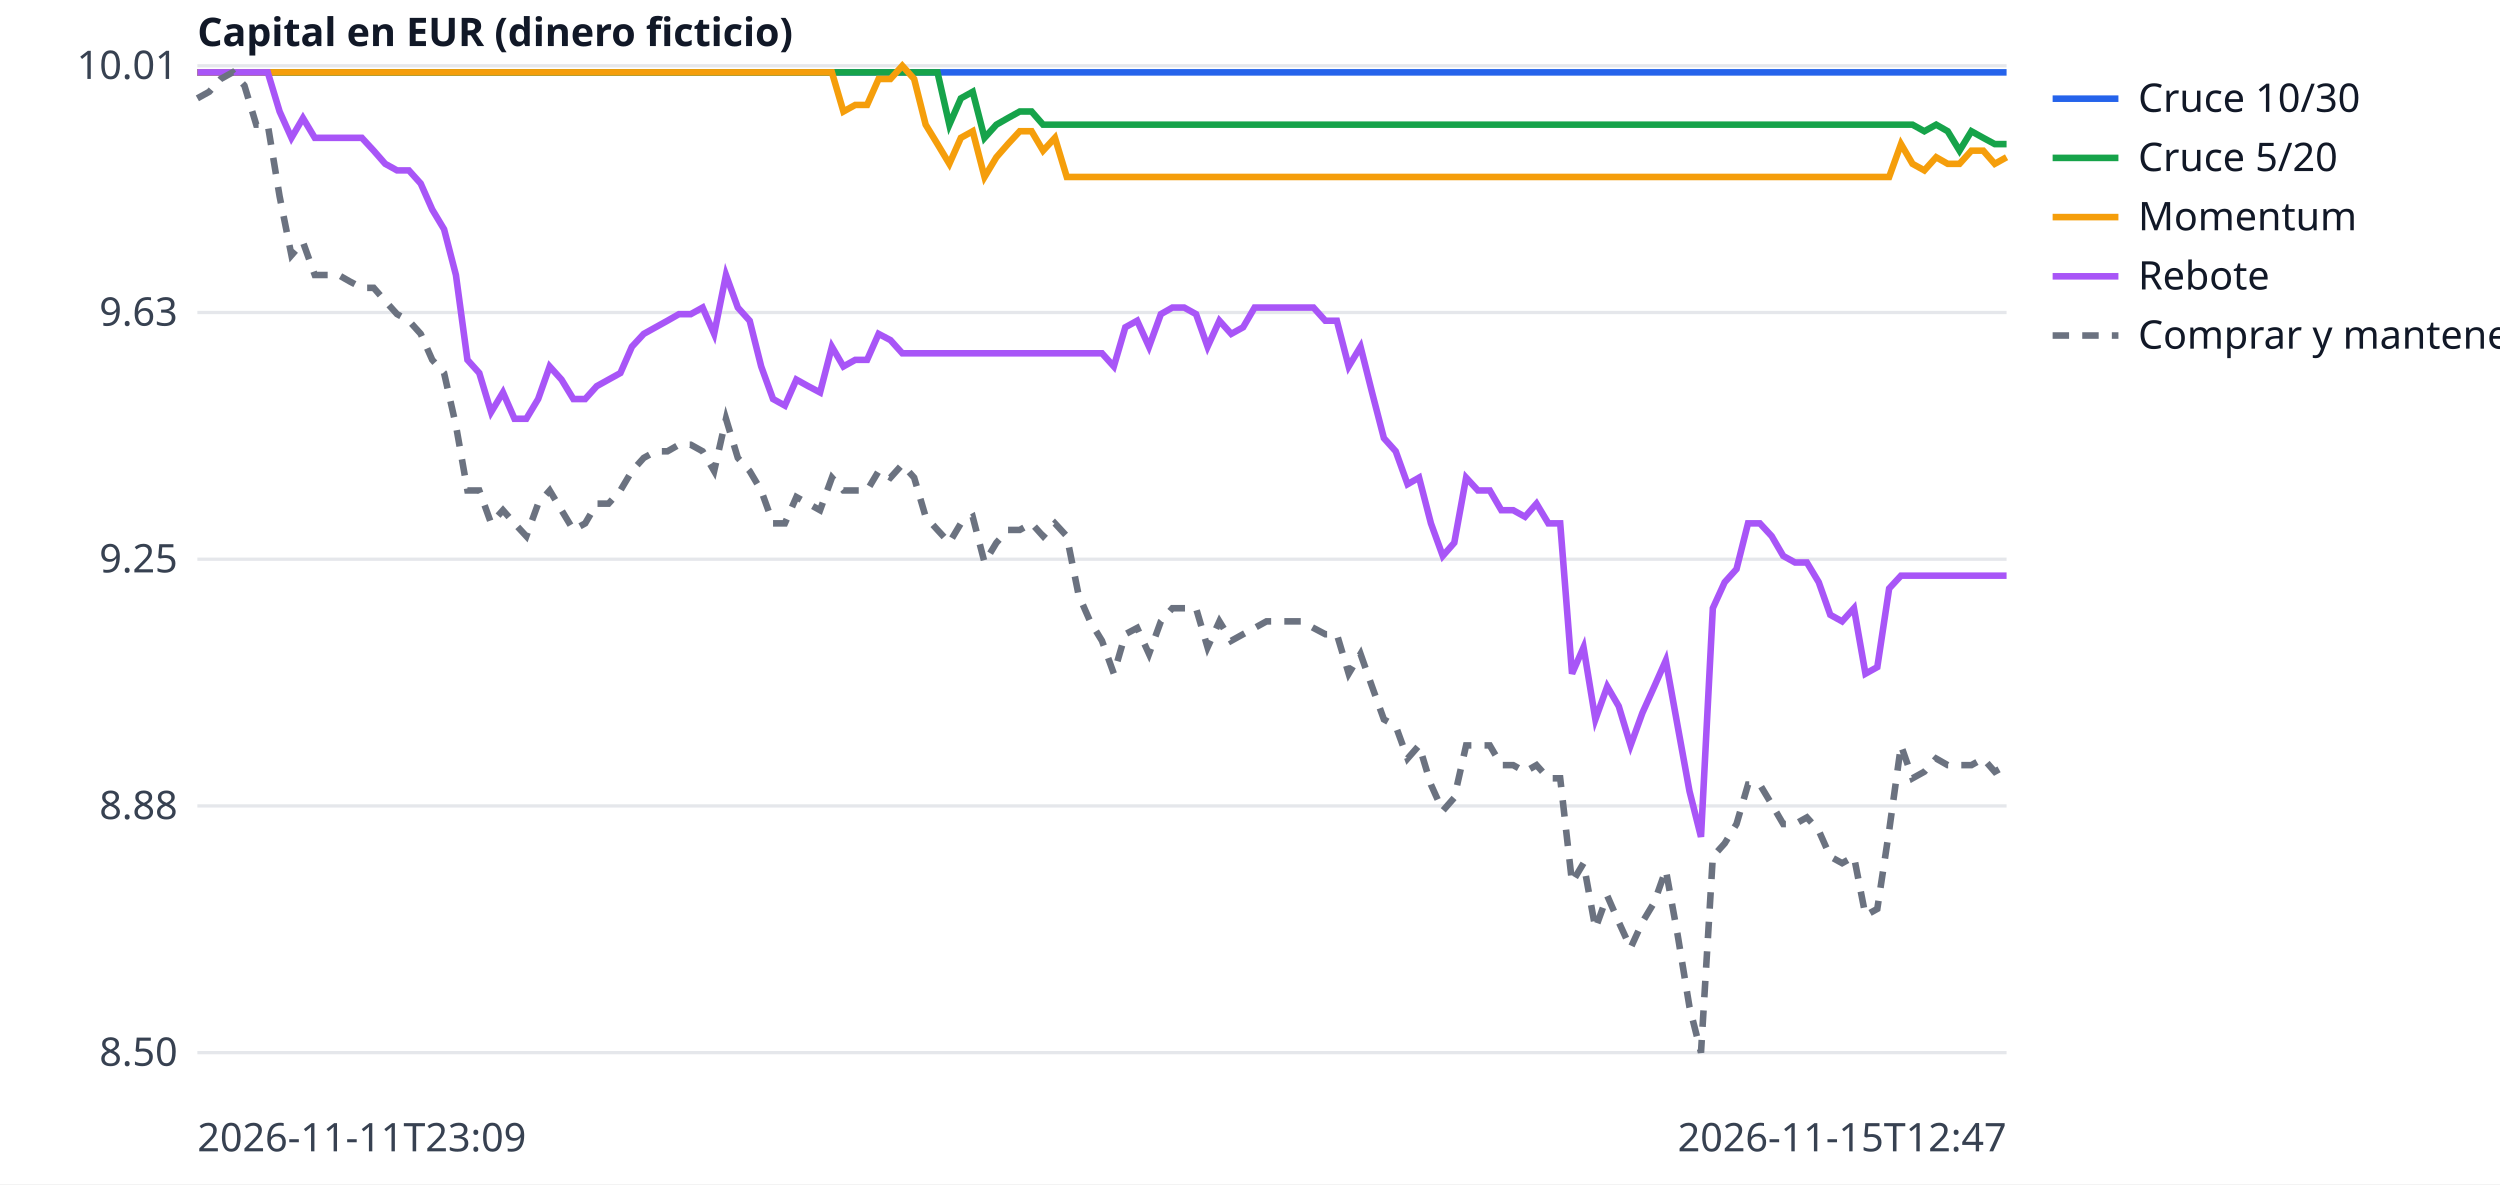
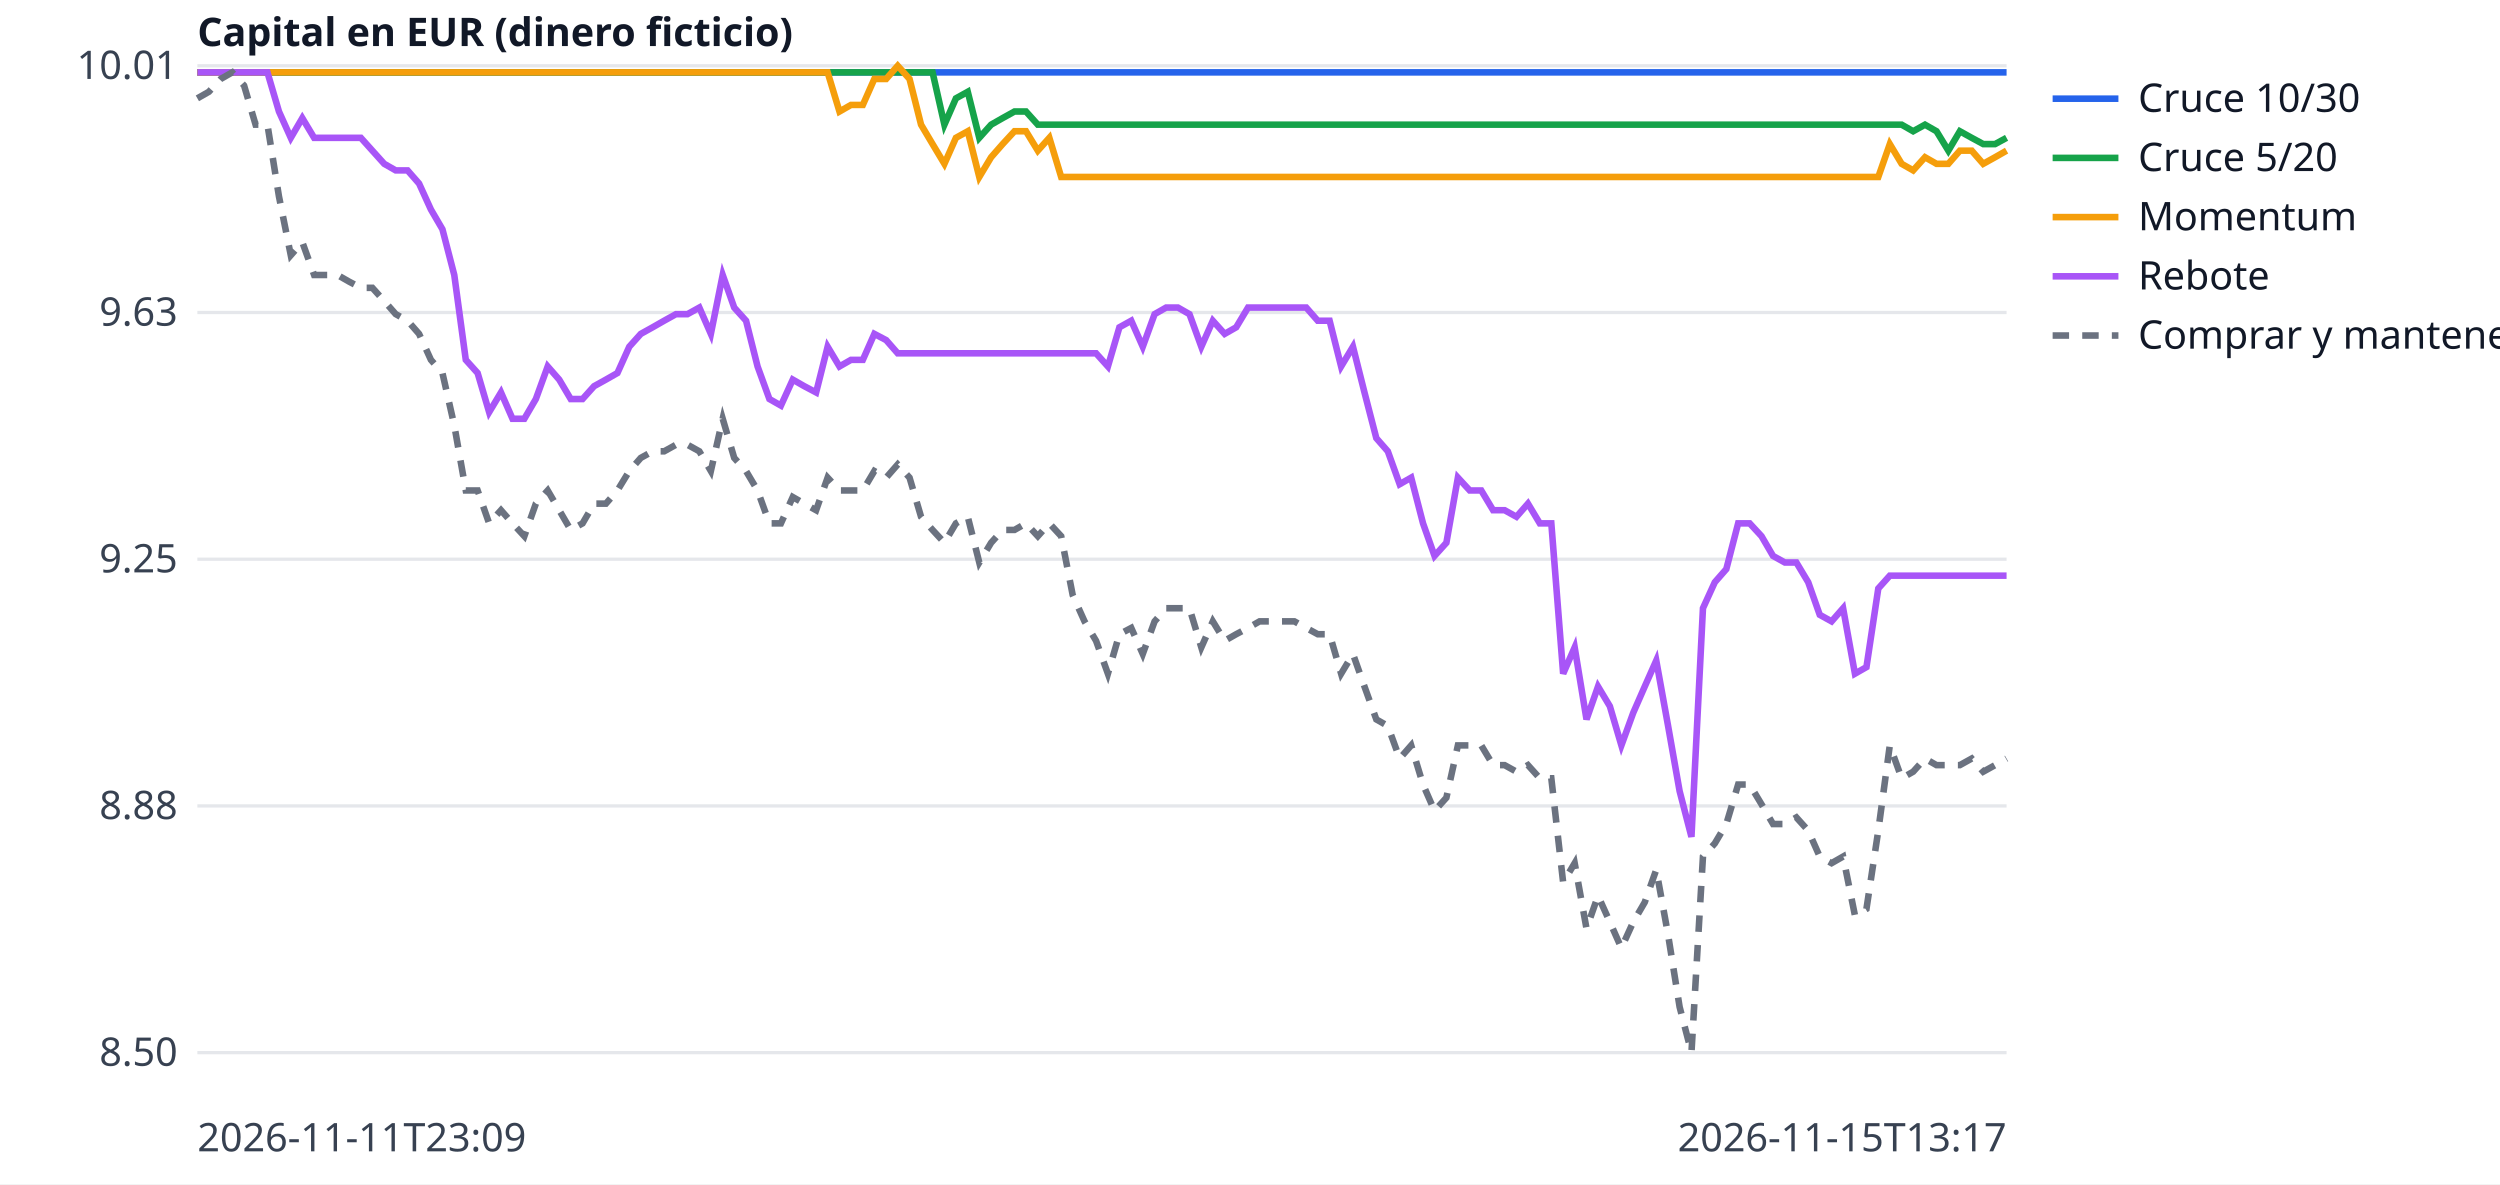
<svg xmlns="http://www.w3.org/2000/svg" width="760" height="360" viewBox="0 0 760 360" font-family="sans-serif" font-size="12">
  <rect width="760" height="360" fill="white" />
  <line x1="60" x2="610" y1="320.0" y2="320.0" stroke="#e5e7eb" />
  <text x="54" y="324.0" text-anchor="end" fill="#374151">8.50</text>
  <line x1="60" x2="610" y1="245.0" y2="245.0" stroke="#e5e7eb" />
  <text x="54" y="249.0" text-anchor="end" fill="#374151">8.88</text>
  <line x1="60" x2="610" y1="170.0" y2="170.0" stroke="#e5e7eb" />
  <text x="54" y="174.0" text-anchor="end" fill="#374151">9.25</text>
  <line x1="60" x2="610" y1="95.0" y2="95.0" stroke="#e5e7eb" />
  <text x="54" y="99.0" text-anchor="end" fill="#374151">9.63</text>
  <line x1="60" x2="610" y1="20.0" y2="20.0" stroke="#e5e7eb" />
  <text x="54" y="24.0" text-anchor="end" fill="#374151">10.01</text>
  <text x="60" y="350" fill="#374151">2026-11-11T23:09</text>
-   <text x="610" y="350" text-anchor="end" fill="#374151">2026-11-15T12:47</text>
+   <text x="610" y="350" text-anchor="end" fill="#374151">2026-11-15T13:17</text>
  <text x="60" y="14" fill="#111827" font-weight="bold">Capital en EUR (dinero ficticio)</text>
-   <polyline points="60.0,22.0 63.6,22.0 67.1,22.0 70.7,22.0 74.3,22.0 77.9,22.0 81.4,22.0 85.0,22.0 88.6,22.0 92.1,22.0 95.7,22.0 99.3,22.0 102.9,22.0 106.4,22.0 110.0,22.0 113.6,22.0 117.1,22.0 120.7,22.0 124.3,22.0 127.9,22.0 131.4,22.0 135.0,22.0 138.6,22.0 142.1,22.0 145.7,22.0 149.3,22.0 152.9,22.0 156.4,22.0 160.0,22.0 163.6,22.0 167.1,22.0 170.7,22.0 174.3,22.0 177.9,22.0 181.4,22.0 185.0,22.0 188.6,22.0 192.1,22.0 195.7,22.0 199.3,22.0 202.9,22.0 206.4,22.0 210.0,22.0 213.6,22.0 217.1,22.0 220.7,22.0 224.3,22.0 227.9,22.0 231.4,22.0 235.0,22.0 238.6,22.0 242.1,22.0 245.7,22.0 249.3,22.0 252.9,22.0 256.4,22.0 260.0,22.0 263.6,22.0 267.1,22.0 270.7,22.0 274.3,22.0 277.9,22.0 281.4,22.0 285.0,22.0 288.6,22.0 292.1,22.0 295.7,22.0 299.3,22.0 302.9,22.0 306.4,22.0 310.0,22.0 313.6,22.0 317.1,22.0 320.7,22.0 324.3,22.0 327.9,22.0 331.4,22.0 335.0,22.0 338.6,22.0 342.1,22.0 345.7,22.0 349.3,22.0 352.9,22.0 356.4,22.0 360.0,22.0 363.6,22.0 367.1,22.0 370.7,22.0 374.3,22.0 377.9,22.0 381.4,22.0 385.0,22.0 388.6,22.0 392.1,22.0 395.7,22.0 399.3,22.0 402.9,22.0 406.4,22.0 410.0,22.0 413.6,22.0 417.1,22.0 420.7,22.0 424.3,22.0 427.9,22.0 431.4,22.0 435.0,22.0 438.6,22.0 442.1,22.0 445.7,22.0 449.3,22.0 452.9,22.0 456.4,22.0 460.0,22.0 463.6,22.0 467.1,22.0 470.7,22.0 474.3,22.0 477.9,22.0 481.4,22.0 485.0,22.0 488.6,22.0 492.1,22.0 495.7,22.0 499.3,22.0 502.9,22.0 506.4,22.0 510.0,22.0 513.6,22.0 517.1,22.0 520.7,22.0 524.3,22.0 527.9,22.0 531.4,22.0 535.0,22.0 538.6,22.0 542.1,22.0 545.7,22.0 549.3,22.0 552.9,22.0 556.4,22.0 560.0,22.0 563.6,22.0 567.1,22.0 570.7,22.0 574.3,22.0 577.9,22.0 581.4,22.0 585.0,22.0 588.6,22.0 592.1,22.0 595.7,22.0 599.3,22.0 602.9,22.0 606.4,22.0 610.0,22.0" fill="none" stroke="#2563eb" stroke-width="2" />
+   <polyline points="60.0,22.0 63.5,22.0 67.1,22.0 70.6,22.0 74.2,22.0 77.7,22.0 81.3,22.0 84.8,22.0 88.4,22.0 91.9,22.0 95.5,22.0 99.0,22.0 102.6,22.0 106.1,22.0 109.7,22.0 113.2,22.0 116.8,22.0 120.3,22.0 123.9,22.0 127.4,22.0 131.0,22.0 134.5,22.0 138.1,22.0 141.6,22.0 145.2,22.0 148.7,22.0 152.3,22.0 155.8,22.0 159.4,22.0 162.9,22.0 166.5,22.0 170.0,22.0 173.5,22.0 177.1,22.0 180.6,22.0 184.2,22.0 187.7,22.0 191.3,22.0 194.8,22.0 198.4,22.0 201.9,22.0 205.5,22.0 209.0,22.0 212.6,22.0 216.1,22.0 219.7,22.0 223.2,22.0 226.8,22.0 230.3,22.0 233.9,22.0 237.4,22.0 241.0,22.0 244.5,22.0 248.1,22.0 251.6,22.0 255.2,22.0 258.7,22.0 262.3,22.0 265.8,22.0 269.4,22.0 272.9,22.0 276.5,22.0 280.0,22.0 283.5,22.0 287.1,22.0 290.6,22.0 294.2,22.0 297.7,22.0 301.3,22.0 304.8,22.0 308.4,22.0 311.9,22.0 315.5,22.0 319.0,22.0 322.6,22.0 326.1,22.0 329.7,22.0 333.2,22.0 336.8,22.0 340.3,22.0 343.9,22.0 347.4,22.0 351.0,22.0 354.5,22.0 358.1,22.0 361.6,22.0 365.2,22.0 368.7,22.0 372.3,22.0 375.8,22.0 379.4,22.0 382.9,22.0 386.5,22.0 390.0,22.0 393.5,22.0 397.1,22.0 400.6,22.0 404.2,22.0 407.7,22.0 411.3,22.0 414.8,22.0 418.4,22.0 421.9,22.0 425.5,22.0 429.0,22.0 432.6,22.0 436.1,22.0 439.7,22.0 443.2,22.0 446.8,22.0 450.3,22.0 453.9,22.0 457.4,22.0 461.0,22.0 464.5,22.0 468.1,22.0 471.6,22.0 475.2,22.0 478.7,22.0 482.3,22.0 485.8,22.0 489.4,22.0 492.9,22.0 496.5,22.0 500.0,22.0 503.5,22.0 507.1,22.0 510.6,22.0 514.2,22.0 517.7,22.0 521.3,22.0 524.8,22.0 528.4,22.0 531.9,22.0 535.5,22.0 539.0,22.0 542.6,22.0 546.1,22.0 549.7,22.0 553.2,22.0 556.8,22.0 560.3,22.0 563.9,22.0 567.4,22.0 571.0,22.0 574.5,22.0 578.1,22.0 581.6,22.0 585.2,22.0 588.7,22.0 592.3,22.0 595.8,22.0 599.4,22.0 602.9,22.0 606.5,22.0 610.0,22.0" fill="none" stroke="#2563eb" stroke-width="2" />
  <line x1="624" x2="644" y1="30" y2="30" stroke="#2563eb" stroke-width="2" />
  <text x="650" y="34" fill="#111827">Cruce 10/30</text>
-   <polyline points="60.0,22.0 63.6,22.0 67.1,22.0 70.7,22.0 74.3,22.0 77.9,22.0 81.4,22.0 85.0,22.0 88.6,22.0 92.1,22.0 95.7,22.0 99.3,22.0 102.9,22.0 106.4,22.0 110.0,22.0 113.6,22.0 117.1,22.0 120.7,22.0 124.3,22.0 127.9,22.0 131.4,22.0 135.0,22.0 138.6,22.0 142.1,22.0 145.7,22.0 149.3,22.0 152.9,22.0 156.4,22.0 160.0,22.0 163.6,22.0 167.1,22.0 170.7,22.0 174.3,22.0 177.9,22.0 181.4,22.0 185.0,22.0 188.6,22.0 192.1,22.0 195.7,22.0 199.3,22.0 202.9,22.0 206.4,22.0 210.0,22.0 213.6,22.0 217.1,22.0 220.7,22.0 224.3,22.0 227.9,22.0 231.4,22.0 235.0,22.0 238.6,22.0 242.1,22.0 245.7,22.0 249.3,22.0 252.9,22.0 256.4,22.0 260.0,22.0 263.6,22.0 267.1,22.0 270.7,22.0 274.3,22.0 277.9,22.0 281.4,22.0 285.0,22.0 288.6,37.9 292.1,29.9 295.7,27.9 299.3,41.9 302.9,37.9 306.4,35.9 310.0,33.9 313.6,33.9 317.1,37.9 320.7,37.9 324.3,37.9 327.9,37.9 331.4,37.9 335.0,37.9 338.6,37.9 342.1,37.9 345.7,37.9 349.3,37.9 352.9,37.9 356.4,37.9 360.0,37.9 363.6,37.9 367.1,37.9 370.7,37.9 374.3,37.9 377.9,37.9 381.4,37.9 385.0,37.9 388.6,37.9 392.1,37.9 395.7,37.9 399.3,37.9 402.9,37.9 406.4,37.9 410.0,37.9 413.6,37.9 417.1,37.9 420.7,37.9 424.3,37.9 427.9,37.9 431.4,37.9 435.0,37.9 438.6,37.9 442.1,37.9 445.7,37.9 449.3,37.9 452.9,37.9 456.4,37.9 460.0,37.9 463.6,37.9 467.1,37.9 470.7,37.9 474.3,37.9 477.9,37.9 481.4,37.9 485.0,37.9 488.6,37.9 492.1,37.9 495.7,37.9 499.3,37.9 502.9,37.9 506.4,37.9 510.0,37.9 513.6,37.9 517.1,37.9 520.7,37.9 524.3,37.9 527.9,37.9 531.4,37.9 535.0,37.9 538.6,37.9 542.1,37.9 545.7,37.9 549.3,37.9 552.9,37.9 556.4,37.9 560.0,37.9 563.6,37.9 567.1,37.9 570.7,37.9 574.3,37.9 577.9,37.9 581.4,37.9 585.0,39.9 588.6,37.9 592.1,39.9 595.7,45.8 599.3,39.9 602.9,41.9 606.4,43.8 610.0,43.8" fill="none" stroke="#16a34a" stroke-width="2" />
+   <polyline points="60.0,22.0 63.5,22.0 67.1,22.0 70.6,22.0 74.2,22.0 77.7,22.0 81.3,22.0 84.8,22.0 88.4,22.0 91.9,22.0 95.5,22.0 99.0,22.0 102.6,22.0 106.1,22.0 109.7,22.0 113.2,22.0 116.8,22.0 120.3,22.0 123.9,22.0 127.4,22.0 131.0,22.0 134.5,22.0 138.1,22.0 141.6,22.0 145.2,22.0 148.7,22.0 152.3,22.0 155.8,22.0 159.4,22.0 162.9,22.0 166.5,22.0 170.0,22.0 173.5,22.0 177.1,22.0 180.6,22.0 184.2,22.0 187.7,22.0 191.3,22.0 194.8,22.0 198.4,22.0 201.9,22.0 205.5,22.0 209.0,22.0 212.6,22.0 216.1,22.0 219.7,22.0 223.2,22.0 226.8,22.0 230.3,22.0 233.9,22.0 237.4,22.0 241.0,22.0 244.5,22.0 248.1,22.0 251.6,22.0 255.2,22.0 258.7,22.0 262.3,22.0 265.8,22.0 269.4,22.0 272.9,22.0 276.5,22.0 280.0,22.0 283.5,22.0 287.1,37.9 290.6,29.9 294.2,27.9 297.7,41.9 301.3,37.9 304.8,35.9 308.4,33.9 311.9,33.9 315.5,37.9 319.0,37.9 322.6,37.9 326.1,37.9 329.7,37.9 333.2,37.9 336.8,37.9 340.3,37.9 343.9,37.9 347.4,37.9 351.0,37.9 354.5,37.9 358.1,37.9 361.6,37.9 365.2,37.9 368.7,37.9 372.3,37.9 375.8,37.9 379.4,37.9 382.9,37.9 386.5,37.9 390.0,37.9 393.5,37.9 397.1,37.9 400.6,37.9 404.2,37.9 407.7,37.9 411.3,37.9 414.8,37.9 418.4,37.9 421.9,37.9 425.5,37.9 429.0,37.9 432.6,37.9 436.1,37.9 439.7,37.9 443.2,37.9 446.8,37.9 450.3,37.9 453.9,37.9 457.4,37.9 461.0,37.9 464.5,37.9 468.1,37.9 471.6,37.9 475.2,37.9 478.7,37.9 482.3,37.9 485.8,37.9 489.4,37.9 492.9,37.9 496.5,37.9 500.0,37.9 503.5,37.9 507.1,37.9 510.6,37.9 514.2,37.9 517.7,37.9 521.3,37.9 524.8,37.9 528.4,37.9 531.9,37.9 535.5,37.9 539.0,37.9 542.6,37.9 546.1,37.9 549.7,37.9 553.2,37.9 556.8,37.9 560.3,37.9 563.9,37.9 567.4,37.9 571.0,37.9 574.5,37.9 578.1,37.9 581.6,39.9 585.2,37.9 588.7,39.9 592.3,45.8 595.8,39.9 599.4,41.9 602.9,43.8 606.5,43.8 610.0,41.9" fill="none" stroke="#16a34a" stroke-width="2" />
  <line x1="624" x2="644" y1="48" y2="48" stroke="#16a34a" stroke-width="2" />
  <text x="650" y="52" fill="#111827">Cruce 5/20</text>
-   <polyline points="60.0,22.0 63.6,22.0 67.1,22.0 70.7,22.0 74.3,22.0 77.9,22.0 81.4,22.0 85.0,22.0 88.6,22.0 92.1,22.0 95.7,22.0 99.3,22.0 102.9,22.0 106.4,22.0 110.0,22.0 113.6,22.0 117.1,22.0 120.7,22.0 124.3,22.0 127.9,22.0 131.4,22.0 135.0,22.0 138.6,22.0 142.1,22.0 145.7,22.0 149.3,22.0 152.9,22.0 156.4,22.0 160.0,22.0 163.6,22.0 167.1,22.0 170.7,22.0 174.3,22.0 177.9,22.0 181.4,22.0 185.0,22.0 188.6,22.0 192.1,22.0 195.7,22.0 199.3,22.0 202.9,22.0 206.4,22.0 210.0,22.0 213.6,22.0 217.1,22.0 220.7,22.0 224.3,22.0 227.9,22.0 231.4,22.0 235.0,22.0 238.6,22.0 242.1,22.0 245.7,22.0 249.3,22.0 252.9,22.0 256.4,33.9 260.0,31.9 263.6,31.9 267.1,24.0 270.7,24.0 274.3,20.0 277.9,24.0 281.4,37.9 285.0,43.8 288.6,49.8 292.1,41.9 295.7,39.9 299.3,53.8 302.9,47.8 306.4,43.8 310.0,39.9 313.6,39.9 317.1,45.8 320.7,41.9 324.3,53.8 327.9,53.8 331.4,53.8 335.0,53.8 338.6,53.8 342.1,53.8 345.7,53.8 349.3,53.8 352.9,53.8 356.4,53.8 360.0,53.8 363.6,53.8 367.1,53.8 370.7,53.8 374.3,53.8 377.9,53.8 381.4,53.8 385.0,53.8 388.6,53.8 392.1,53.8 395.7,53.8 399.3,53.8 402.9,53.8 406.4,53.8 410.0,53.8 413.6,53.8 417.1,53.8 420.7,53.8 424.3,53.8 427.9,53.8 431.4,53.8 435.0,53.8 438.6,53.8 442.1,53.8 445.7,53.8 449.3,53.8 452.9,53.8 456.4,53.8 460.0,53.8 463.6,53.8 467.1,53.8 470.7,53.8 474.3,53.8 477.9,53.8 481.4,53.8 485.0,53.8 488.6,53.8 492.1,53.8 495.7,53.8 499.3,53.8 502.9,53.8 506.4,53.8 510.0,53.8 513.6,53.8 517.1,53.8 520.7,53.8 524.3,53.8 527.9,53.8 531.4,53.8 535.0,53.8 538.6,53.8 542.1,53.8 545.7,53.8 549.3,53.8 552.9,53.8 556.4,53.8 560.0,53.8 563.6,53.8 567.1,53.8 570.7,53.8 574.3,53.8 577.9,43.8 581.4,49.8 585.0,51.8 588.6,47.8 592.1,49.8 595.7,49.8 599.3,45.8 602.9,45.8 606.4,49.8 610.0,47.8" fill="none" stroke="#f59e0b" stroke-width="2" />
+   <polyline points="60.0,22.0 63.5,22.0 67.1,22.0 70.6,22.0 74.2,22.0 77.7,22.0 81.3,22.0 84.8,22.0 88.4,22.0 91.9,22.0 95.5,22.0 99.0,22.0 102.6,22.0 106.1,22.0 109.7,22.0 113.2,22.0 116.8,22.0 120.3,22.0 123.9,22.0 127.4,22.0 131.0,22.0 134.5,22.0 138.1,22.0 141.6,22.0 145.2,22.0 148.7,22.0 152.3,22.0 155.8,22.0 159.4,22.0 162.9,22.0 166.5,22.0 170.0,22.0 173.5,22.0 177.1,22.0 180.6,22.0 184.2,22.0 187.7,22.0 191.3,22.0 194.8,22.0 198.4,22.0 201.9,22.0 205.5,22.0 209.0,22.0 212.6,22.0 216.1,22.0 219.7,22.0 223.2,22.0 226.8,22.0 230.3,22.0 233.9,22.0 237.4,22.0 241.0,22.0 244.5,22.0 248.1,22.0 251.6,22.0 255.2,33.9 258.7,31.9 262.3,31.9 265.8,24.0 269.4,24.0 272.9,20.0 276.5,24.0 280.0,37.9 283.5,43.8 287.1,49.8 290.6,41.9 294.2,39.9 297.7,53.8 301.3,47.8 304.8,43.8 308.4,39.9 311.9,39.9 315.5,45.8 319.0,41.9 322.6,53.8 326.1,53.8 329.7,53.8 333.2,53.8 336.8,53.8 340.3,53.8 343.9,53.8 347.4,53.8 351.0,53.8 354.5,53.8 358.1,53.8 361.6,53.8 365.2,53.8 368.7,53.8 372.3,53.8 375.8,53.8 379.4,53.8 382.9,53.8 386.5,53.8 390.0,53.8 393.5,53.8 397.1,53.8 400.6,53.8 404.2,53.8 407.7,53.8 411.3,53.8 414.8,53.8 418.4,53.8 421.9,53.8 425.5,53.8 429.0,53.8 432.6,53.8 436.1,53.8 439.7,53.8 443.2,53.8 446.8,53.8 450.3,53.8 453.9,53.8 457.4,53.8 461.0,53.8 464.5,53.8 468.1,53.8 471.6,53.8 475.2,53.8 478.7,53.8 482.3,53.8 485.8,53.8 489.4,53.8 492.9,53.8 496.5,53.8 500.0,53.8 503.5,53.8 507.1,53.8 510.6,53.8 514.2,53.8 517.7,53.8 521.3,53.8 524.8,53.8 528.4,53.8 531.9,53.8 535.5,53.8 539.0,53.8 542.6,53.8 546.1,53.8 549.7,53.8 553.2,53.8 556.8,53.8 560.3,53.8 563.9,53.8 567.4,53.8 571.0,53.8 574.5,43.8 578.1,49.8 581.6,51.8 585.2,47.8 588.7,49.8 592.3,49.8 595.8,45.8 599.4,45.8 602.9,49.8 606.5,47.8 610.0,45.8" fill="none" stroke="#f59e0b" stroke-width="2" />
  <line x1="624" x2="644" y1="66" y2="66" stroke="#f59e0b" stroke-width="2" />
  <text x="650" y="70" fill="#111827">Momentum</text>
-   <polyline points="60.0,22.0 63.6,22.0 67.1,22.0 70.7,22.0 74.3,22.0 77.9,22.0 81.4,22.0 85.0,33.9 88.6,41.9 92.1,35.9 95.7,41.9 99.3,41.9 102.9,41.9 106.4,41.9 110.0,41.9 113.6,45.8 117.1,49.8 120.7,51.8 124.3,51.8 127.9,55.8 131.4,63.7 135.0,69.7 138.6,83.6 142.1,109.4 145.7,113.4 149.3,125.3 152.9,119.3 156.4,127.3 160.0,127.3 163.6,121.3 167.1,111.4 170.7,115.4 174.3,121.3 177.9,121.3 181.4,117.4 185.0,115.4 188.6,113.4 192.1,105.4 195.7,101.5 199.3,99.5 202.9,97.5 206.4,95.5 210.0,95.5 213.6,93.5 217.1,101.5 220.7,83.6 224.3,93.5 227.9,97.5 231.4,111.4 235.0,121.3 238.6,123.3 242.1,115.4 245.7,117.4 249.3,119.3 252.9,105.4 256.4,111.4 260.0,109.4 263.6,109.4 267.1,101.5 270.7,103.4 274.3,107.4 277.9,107.4 281.4,107.4 285.0,107.4 288.6,107.4 292.1,107.4 295.7,107.4 299.3,107.4 302.9,107.4 306.4,107.4 310.0,107.4 313.6,107.4 317.1,107.4 320.7,107.4 324.3,107.4 327.9,107.4 331.4,107.4 335.0,107.4 338.6,111.4 342.1,99.5 345.7,97.5 349.3,105.4 352.9,95.5 356.4,93.5 360.0,93.5 363.6,95.5 367.1,105.4 370.7,97.5 374.3,101.5 377.9,99.5 381.4,93.5 385.0,93.5 388.6,93.5 392.1,93.5 395.7,93.5 399.3,93.5 402.9,97.5 406.4,97.5 410.0,111.4 413.6,105.4 417.1,119.3 420.7,133.2 424.3,137.2 427.9,147.2 431.4,145.2 435.0,159.1 438.6,169.0 442.1,165.0 445.7,145.2 449.3,149.1 452.9,149.1 456.4,155.1 460.0,155.1 463.6,157.1 467.1,153.1 470.7,159.1 474.3,159.1 477.9,204.8 481.4,196.8 485.0,218.7 488.6,208.7 492.1,214.7 495.7,226.6 499.3,216.7 502.9,208.7 506.4,200.8 510.0,220.7 513.6,240.5 517.1,254.4 520.7,184.9 524.3,177.0 527.9,173.0 531.4,159.1 535.0,159.1 538.6,163.0 542.1,169.0 545.7,171.0 549.3,171.0 552.9,177.0 556.4,186.9 560.0,188.9 563.6,184.9 567.1,204.8 570.7,202.8 574.3,178.9 577.9,175.0 581.4,175.0 585.0,175.0 588.6,175.0 592.1,175.0 595.7,175.0 599.3,175.0 602.9,175.0 606.4,175.0 610.0,175.0" fill="none" stroke="#a855f7" stroke-width="2" />
+   <polyline points="60.0,22.0 63.5,22.0 67.1,22.0 70.6,22.0 74.2,22.0 77.7,22.0 81.3,22.0 84.8,33.9 88.4,41.9 91.9,35.9 95.5,41.9 99.0,41.9 102.6,41.9 106.1,41.9 109.7,41.9 113.2,45.8 116.8,49.8 120.3,51.8 123.9,51.8 127.4,55.8 131.0,63.7 134.5,69.7 138.1,83.6 141.6,109.4 145.2,113.4 148.7,125.3 152.3,119.3 155.8,127.3 159.4,127.3 162.9,121.3 166.5,111.4 170.0,115.4 173.5,121.3 177.1,121.3 180.6,117.4 184.2,115.4 187.7,113.4 191.3,105.4 194.8,101.5 198.4,99.5 201.9,97.5 205.5,95.5 209.0,95.5 212.6,93.5 216.1,101.5 219.7,83.6 223.2,93.5 226.8,97.5 230.3,111.4 233.9,121.3 237.4,123.3 241.0,115.4 244.5,117.4 248.1,119.3 251.6,105.4 255.2,111.4 258.7,109.4 262.3,109.4 265.8,101.5 269.4,103.4 272.9,107.4 276.5,107.4 280.0,107.4 283.5,107.4 287.1,107.4 290.6,107.4 294.2,107.4 297.7,107.4 301.3,107.4 304.8,107.4 308.4,107.4 311.9,107.4 315.5,107.4 319.0,107.4 322.6,107.4 326.1,107.4 329.7,107.4 333.2,107.4 336.8,111.4 340.3,99.5 343.9,97.5 347.4,105.4 351.0,95.5 354.5,93.5 358.1,93.5 361.6,95.5 365.2,105.4 368.7,97.5 372.3,101.5 375.8,99.5 379.4,93.5 382.9,93.5 386.5,93.5 390.0,93.5 393.5,93.5 397.1,93.5 400.6,97.5 404.2,97.5 407.7,111.4 411.3,105.4 414.8,119.3 418.4,133.2 421.9,137.2 425.5,147.2 429.0,145.2 432.6,159.1 436.1,169.0 439.7,165.0 443.2,145.2 446.8,149.1 450.3,149.1 453.9,155.1 457.4,155.1 461.0,157.1 464.5,153.1 468.1,159.1 471.6,159.1 475.2,204.8 478.7,196.8 482.3,218.7 485.8,208.7 489.4,214.7 492.9,226.6 496.5,216.7 500.0,208.7 503.5,200.8 507.1,220.7 510.6,240.5 514.2,254.4 517.7,184.9 521.3,177.0 524.8,173.0 528.4,159.1 531.9,159.1 535.5,163.0 539.0,169.0 542.6,171.0 546.1,171.0 549.7,177.0 553.2,186.9 556.8,188.9 560.3,184.9 563.9,204.8 567.4,202.8 571.0,178.9 574.5,175.0 578.1,175.0 581.6,175.0 585.2,175.0 588.7,175.0 592.3,175.0 595.8,175.0 599.4,175.0 602.9,175.0 606.5,175.0 610.0,175.0" fill="none" stroke="#a855f7" stroke-width="2" />
  <line x1="624" x2="644" y1="84" y2="84" stroke="#a855f7" stroke-width="2" />
  <text x="650" y="88" fill="#111827">Rebote</text>
-   <polyline points="60.0,29.9 63.6,27.9 67.1,24.0 70.7,22.0 74.3,26.0 77.9,37.9 81.4,37.9 85.0,59.7 88.6,77.6 92.1,73.6 95.7,83.6 99.3,83.6 102.9,83.6 106.4,85.6 110.0,87.5 113.6,87.5 117.1,91.5 120.7,95.5 124.3,97.5 127.9,101.5 131.4,109.4 135.0,113.4 138.6,129.3 142.1,149.1 145.7,149.1 149.3,159.1 152.9,155.1 156.4,159.1 160.0,163.0 163.6,153.1 167.1,149.1 170.7,155.1 174.3,161.1 177.9,159.1 181.4,153.1 185.0,153.1 188.6,149.1 192.1,143.2 195.7,139.2 199.3,137.2 202.9,137.2 206.4,135.2 210.0,135.2 213.6,137.2 217.1,143.2 220.7,127.3 224.3,139.2 227.9,143.2 231.4,149.1 235.0,159.1 238.6,159.1 242.1,151.1 245.7,153.1 249.3,155.1 252.9,145.2 256.4,149.1 260.0,149.1 263.6,149.1 267.1,143.2 270.7,145.2 274.3,141.2 277.9,145.2 281.4,157.1 285.0,161.1 288.6,165.0 292.1,159.1 295.7,157.1 299.3,171.0 302.9,165.0 306.4,161.1 310.0,161.1 313.6,159.1 317.1,163.0 320.7,159.1 324.3,163.0 327.9,180.9 331.4,188.9 335.0,194.8 338.6,204.8 342.1,192.8 345.7,190.9 349.3,198.8 352.9,188.9 356.4,184.9 360.0,184.9 363.6,184.9 367.1,196.8 370.7,188.9 374.3,194.8 377.9,192.8 381.4,190.9 385.0,188.9 388.6,188.9 392.1,188.9 395.7,188.9 399.3,190.9 402.9,192.8 406.4,192.8 410.0,204.8 413.6,198.8 417.1,208.7 420.7,218.7 424.3,220.7 427.9,230.6 431.4,226.6 435.0,238.5 438.6,246.5 442.1,242.5 445.7,226.6 449.3,226.6 452.9,226.6 456.4,232.6 460.0,232.6 463.6,234.6 467.1,232.6 470.7,236.6 474.3,236.6 477.9,268.3 481.4,262.4 485.0,282.3 488.6,272.3 492.1,280.3 495.7,288.2 499.3,280.3 502.9,274.3 506.4,264.4 510.0,284.2 513.6,306.1 517.1,320.0 520.7,260.4 524.3,256.4 527.9,250.5 531.4,238.5 535.0,238.5 538.6,244.5 542.1,250.5 545.7,250.5 549.3,248.5 552.9,252.5 556.4,260.4 560.0,262.4 563.6,260.4 567.1,278.3 570.7,276.3 574.3,252.5 577.9,226.6 581.4,236.6 585.0,234.6 588.6,230.6 592.1,232.6 595.7,232.6 599.3,232.6 602.9,230.6 606.4,234.6 610.0,232.6" fill="none" stroke="#6b7280" stroke-width="2" stroke-dasharray="5 4" />
+   <polyline points="60.0,29.9 63.5,27.9 67.1,24.0 70.6,22.0 74.2,26.0 77.7,37.9 81.3,37.9 84.8,59.7 88.4,77.6 91.9,73.6 95.5,83.6 99.0,83.6 102.6,83.6 106.1,85.6 109.7,87.5 113.2,87.5 116.8,91.5 120.3,95.5 123.9,97.5 127.4,101.5 131.0,109.4 134.5,113.4 138.1,129.3 141.6,149.1 145.2,149.1 148.7,159.1 152.3,155.1 155.8,159.1 159.4,163.0 162.9,153.1 166.5,149.1 170.0,155.1 173.5,161.1 177.1,159.1 180.6,153.1 184.2,153.1 187.7,149.1 191.3,143.2 194.8,139.2 198.4,137.2 201.9,137.2 205.5,135.2 209.0,135.2 212.6,137.2 216.1,143.2 219.7,127.3 223.2,139.2 226.8,143.2 230.3,149.1 233.9,159.1 237.4,159.1 241.0,151.1 244.5,153.1 248.1,155.1 251.6,145.2 255.2,149.1 258.7,149.1 262.3,149.1 265.8,143.2 269.4,145.2 272.9,141.2 276.5,145.2 280.0,157.1 283.5,161.1 287.1,165.0 290.6,159.1 294.2,157.1 297.7,171.0 301.3,165.0 304.8,161.1 308.4,161.1 311.9,159.1 315.5,163.0 319.0,159.1 322.6,163.0 326.1,180.9 329.7,188.9 333.2,194.8 336.8,204.8 340.3,192.8 343.9,190.9 347.4,198.8 351.0,188.9 354.5,184.9 358.1,184.9 361.6,184.9 365.2,196.8 368.7,188.9 372.3,194.8 375.8,192.8 379.4,190.9 382.9,188.9 386.5,188.9 390.0,188.9 393.5,188.9 397.1,190.9 400.6,192.8 404.2,192.8 407.7,204.8 411.3,198.8 414.8,208.7 418.4,218.7 421.9,220.7 425.5,230.6 429.0,226.6 432.6,238.5 436.1,246.5 439.7,242.5 443.2,226.6 446.8,226.6 450.3,226.6 453.9,232.6 457.4,232.6 461.0,234.6 464.5,232.6 468.1,236.6 471.6,236.6 475.2,268.3 478.7,262.4 482.3,282.3 485.8,272.3 489.4,280.3 492.9,288.2 496.5,280.3 500.0,274.3 503.5,264.4 507.1,284.2 510.6,306.1 514.2,320.0 517.7,260.4 521.3,256.4 524.8,250.5 528.4,238.5 531.9,238.5 535.5,244.5 539.0,250.5 542.6,250.5 546.1,248.5 549.7,252.5 553.2,260.4 556.8,262.4 560.3,260.4 563.9,278.3 567.4,276.3 571.0,252.5 574.5,226.6 578.1,236.6 581.6,234.6 585.2,230.6 588.7,232.6 592.3,232.6 595.8,232.6 599.4,230.6 602.9,234.6 606.5,232.6 610.0,230.6" fill="none" stroke="#6b7280" stroke-width="2" stroke-dasharray="5 4" />
  <line x1="624" x2="644" y1="102" y2="102" stroke="#6b7280" stroke-width="2" stroke-dasharray="5 4" />
  <text x="650" y="106" fill="#111827">Comprar y mantener</text>
</svg>
